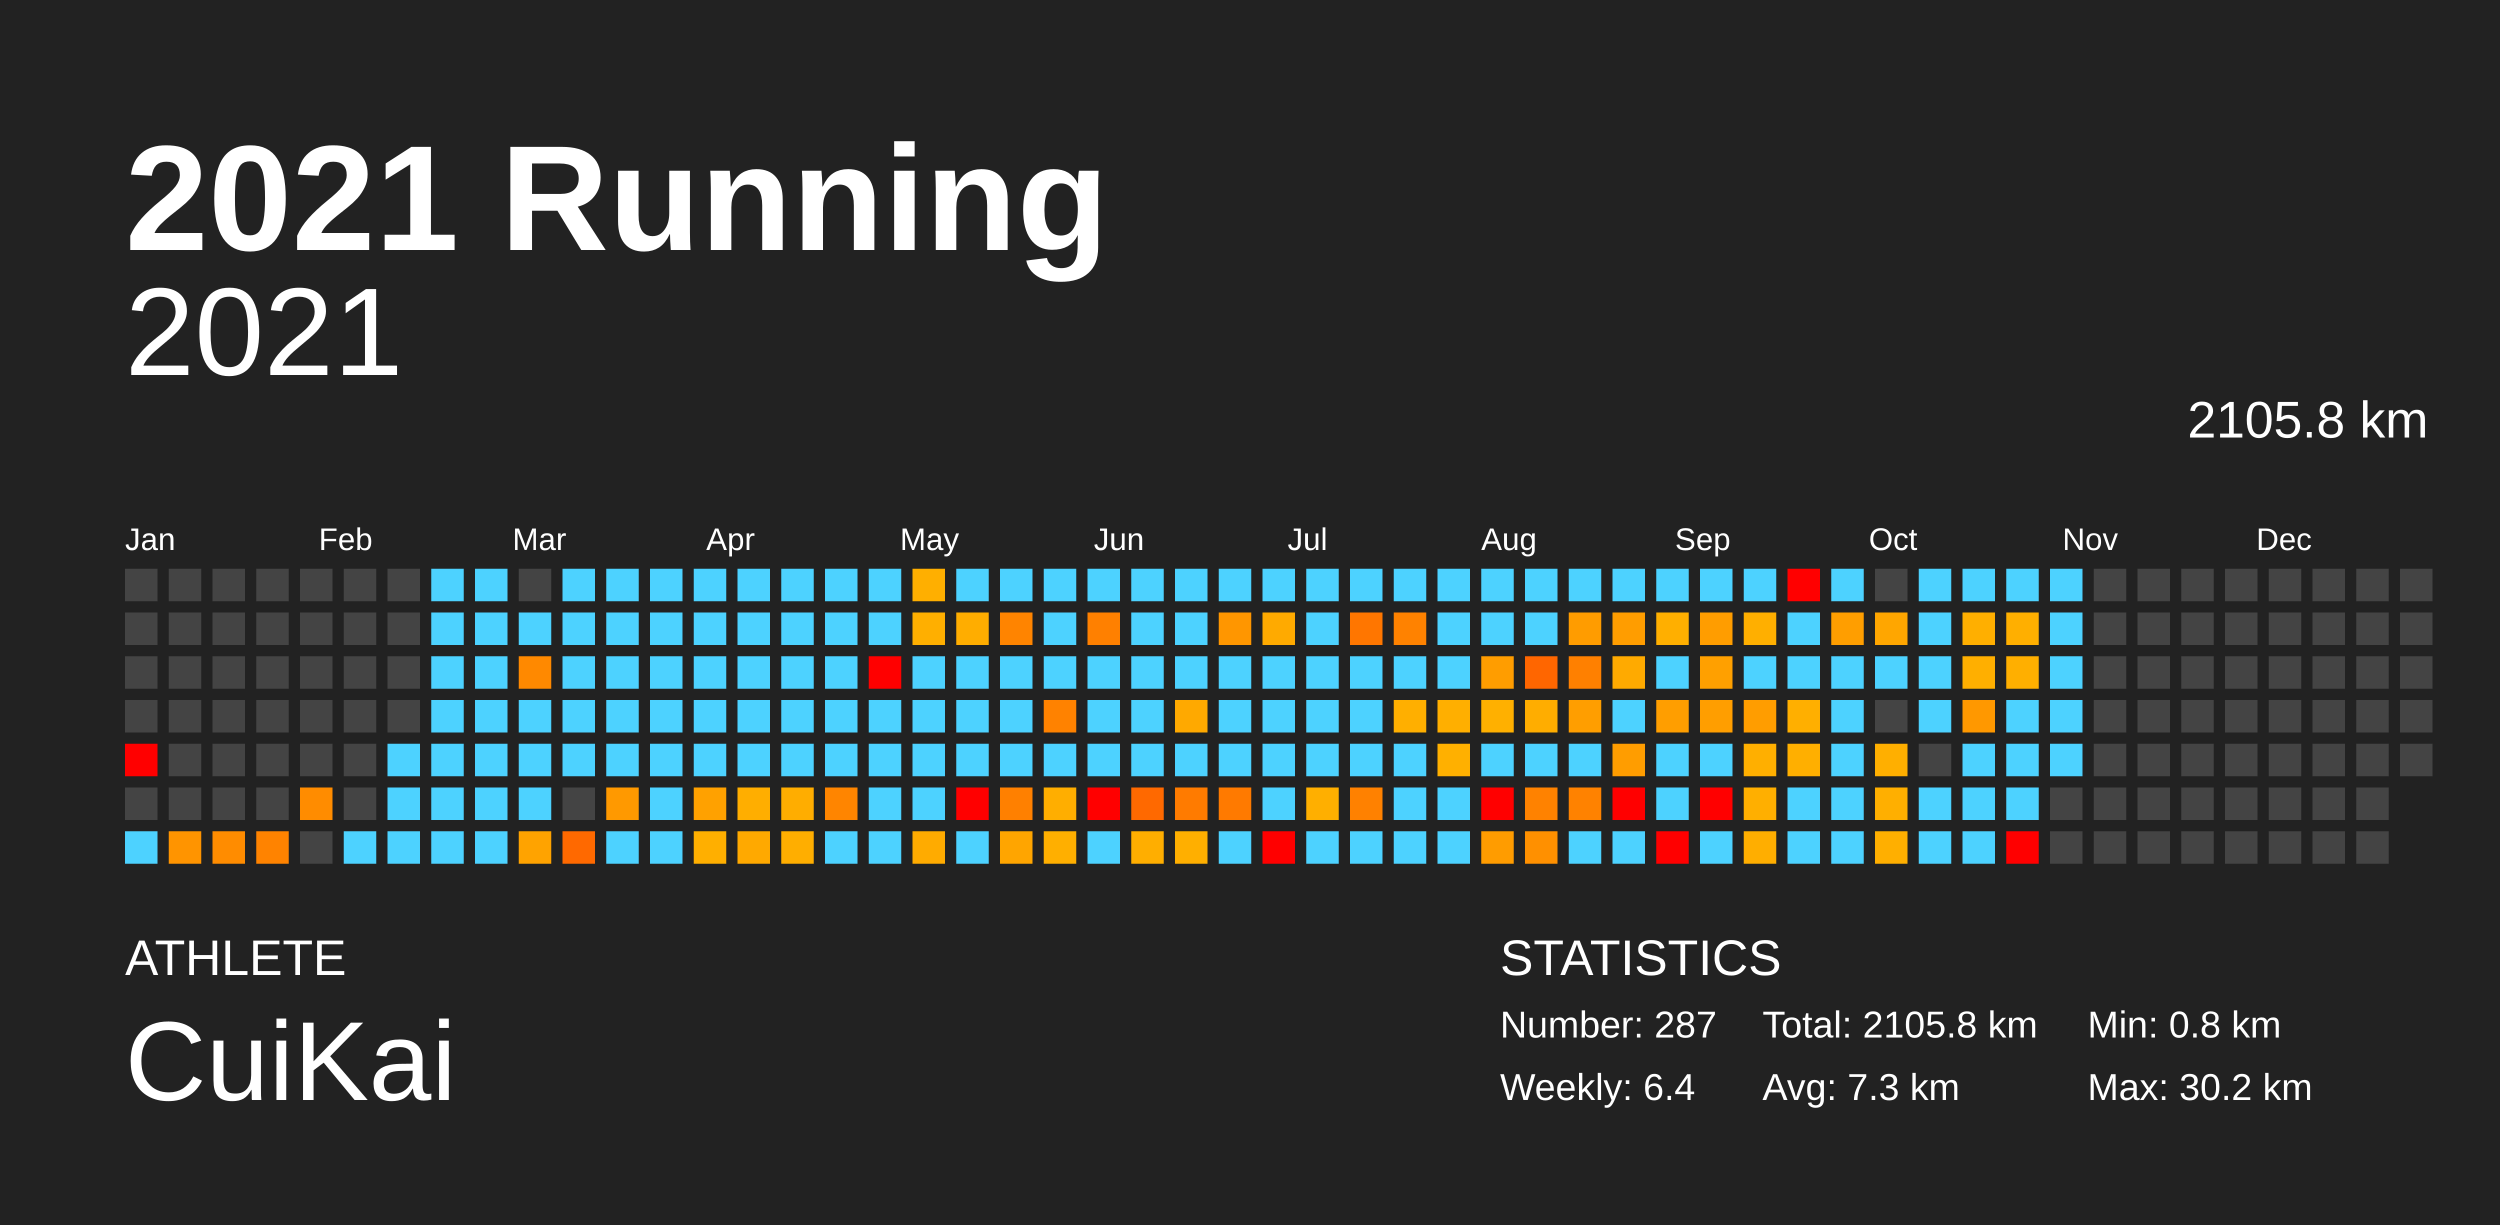
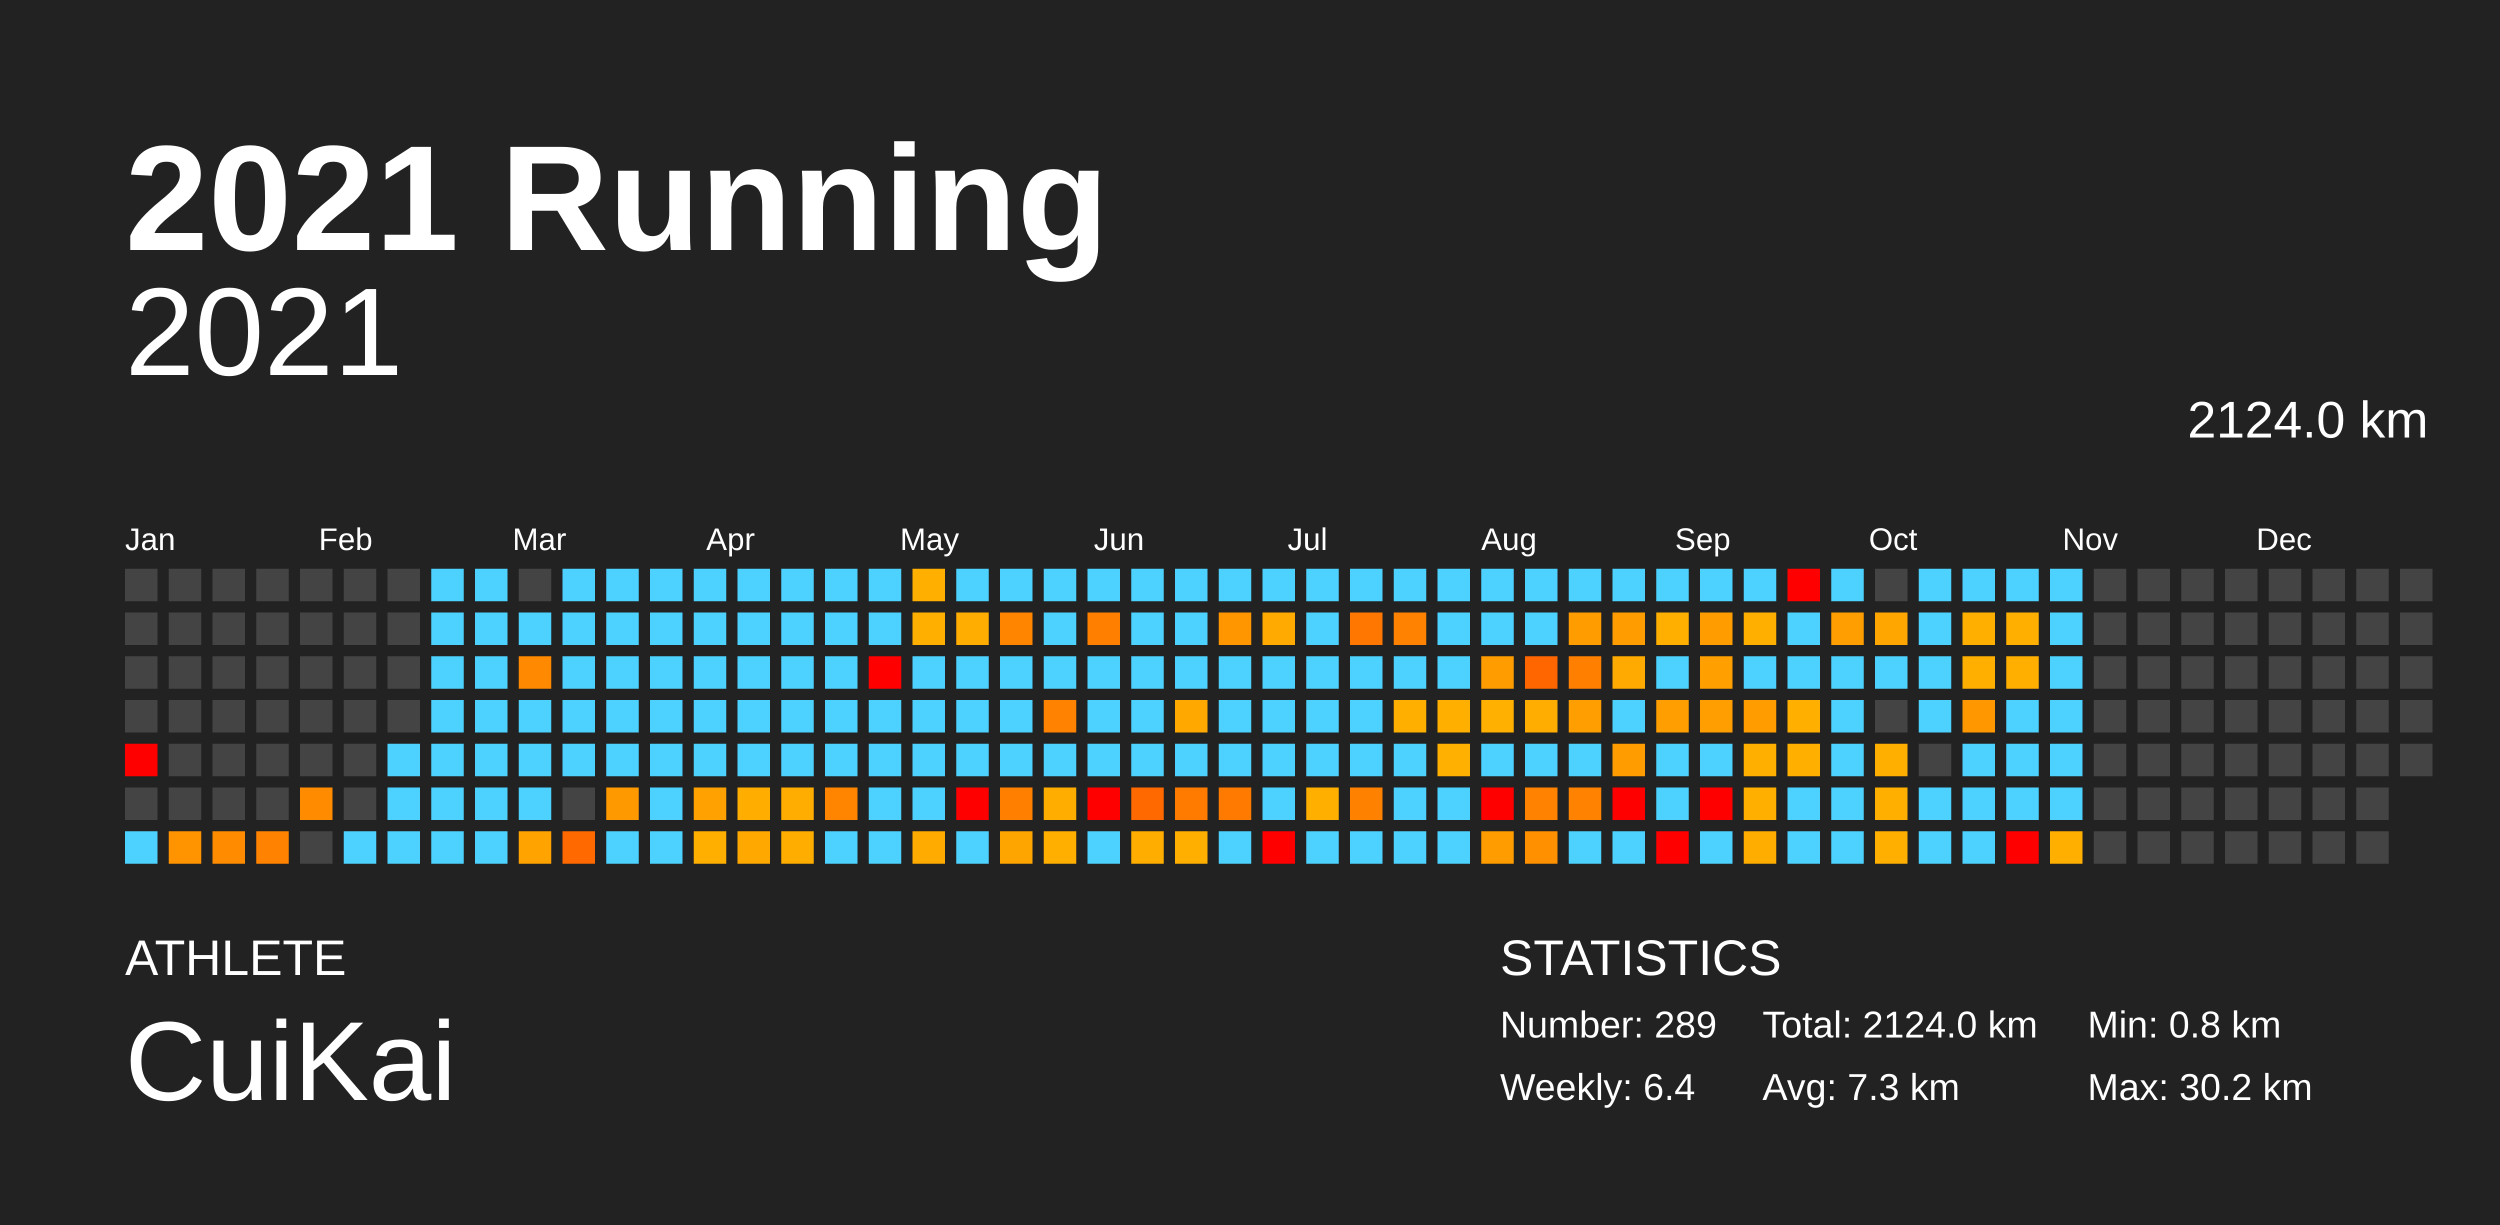
<svg xmlns="http://www.w3.org/2000/svg" baseProfile="full" height="98mm" version="1.1" viewBox="0,0,200,98" width="200mm">
  <defs />
  <rect fill="#222222" height="98" width="200" x="0" y="0" />
  <text fill="#FFFFFF" style="font-size:12px; font-family:Arial; font-weight:bold;" x="10" y="20">2021 Running</text>
  <text fill="#FFFFFF" style="font-size:4px; font-family:Arial" x="10" y="78">ATHLETE</text>
  <text fill="#FFFFFF" style="font-size:9px; font-family:Arial" x="10" y="88">CuiKai</text>
  <text fill="#FFFFFF" style="font-size:4px; font-family:Arial" x="120" y="78">STATISTICS</text>
-   <text fill="#FFFFFF" style="font-size:3px; font-family:Arial" x="120" y="83">Number: 287</text>
+   <text fill="#FFFFFF" style="font-size:3px; font-family:Arial" x="120" y="83">Number: 289</text>
  <text fill="#FFFFFF" style="font-size:3px; font-family:Arial" x="120" y="88">Weekly: 6.4</text>
-   <text fill="#FFFFFF" style="font-size:3px; font-family:Arial" x="141" y="83">Total: 2105.8 km</text>
+   <text fill="#FFFFFF" style="font-size:3px; font-family:Arial" x="141" y="83">Total: 2124.0 km</text>
  <text fill="#FFFFFF" style="font-size:3px; font-family:Arial" x="141" y="88">Avg: 7.3 km</text>
  <text fill="#FFFFFF" style="font-size:3px; font-family:Arial" x="167" y="83">Min: 0.8 km</text>
  <text fill="#FFFFFF" style="font-size:3px; font-family:Arial" x="167" y="88">Max: 30.2 km</text>
  <text alignment-baseline="hanging" fill="#FFFFFF" style="font-size:10.0px; font-family:Arial;" x="10" y="30">2021</text>
-   <text alignment-baseline="hanging" fill="#FFFFFF" style="font-size:4.125px; font-family:Arial;" x="175" y="35">2105.8 km</text>
+   <text alignment-baseline="hanging" fill="#FFFFFF" style="font-size:4.125px; font-family:Arial;" x="175" y="35">2124.0 km</text>
  <text fill="#FFFFFF" style="font-size:2.5px; font-family:Arial" x="10.0" y="44">Jan</text>
  <text fill="#FFFFFF" style="font-size:2.5px; font-family:Arial" x="25.5" y="44">Feb</text>
  <text fill="#FFFFFF" style="font-size:2.5px; font-family:Arial" x="41.0" y="44">Mar</text>
  <text fill="#FFFFFF" style="font-size:2.5px; font-family:Arial" x="56.5" y="44">Apr</text>
  <text fill="#FFFFFF" style="font-size:2.5px; font-family:Arial" x="72.0" y="44">May</text>
  <text fill="#FFFFFF" style="font-size:2.5px; font-family:Arial" x="87.5" y="44">Jun</text>
  <text fill="#FFFFFF" style="font-size:2.5px; font-family:Arial" x="103.0" y="44">Jul</text>
  <text fill="#FFFFFF" style="font-size:2.5px; font-family:Arial" x="118.5" y="44">Aug</text>
  <text fill="#FFFFFF" style="font-size:2.5px; font-family:Arial" x="134.0" y="44">Sep</text>
  <text fill="#FFFFFF" style="font-size:2.5px; font-family:Arial" x="149.5" y="44">Oct</text>
  <text fill="#FFFFFF" style="font-size:2.5px; font-family:Arial" x="165.0" y="44">Nov</text>
  <text fill="#FFFFFF" style="font-size:2.5px; font-family:Arial" x="180.5" y="44">Dec</text>
  <rect fill="#444444" height="2.6" width="2.6" x="10.0" y="45.5" />
  <rect fill="#444444" height="2.6" width="2.6" x="10.0" y="49.0" />
  <rect fill="#444444" height="2.6" width="2.6" x="10.0" y="52.5" />
  <rect fill="#444444" height="2.6" width="2.6" x="10.0" y="56.0" />
  <rect fill="red" height="2.6" width="2.6" x="10.0" y="59.5" />
  <rect fill="#444444" height="2.6" width="2.6" x="10.0" y="63.0" />
  <rect fill="#4dd2ff" height="2.6" width="2.6" x="10.0" y="66.5" />
  <rect fill="#444444" height="2.6" width="2.6" x="13.5" y="45.5" />
  <rect fill="#444444" height="2.6" width="2.6" x="13.5" y="49.0" />
  <rect fill="#444444" height="2.6" width="2.6" x="13.5" y="52.5" />
  <rect fill="#444444" height="2.6" width="2.6" x="13.5" y="56.0" />
  <rect fill="#444444" height="2.6" width="2.6" x="13.5" y="59.5" />
  <rect fill="#444444" height="2.6" width="2.6" x="13.5" y="63.0" />
  <rect fill="#ff9400" height="2.6" width="2.6" x="13.5" y="66.5" />
  <rect fill="#444444" height="2.6" width="2.6" x="17.0" y="45.5" />
  <rect fill="#444444" height="2.6" width="2.6" x="17.0" y="49.0" />
  <rect fill="#444444" height="2.6" width="2.6" x="17.0" y="52.5" />
  <rect fill="#444444" height="2.6" width="2.6" x="17.0" y="56.0" />
  <rect fill="#444444" height="2.6" width="2.6" x="17.0" y="59.5" />
  <rect fill="#444444" height="2.6" width="2.6" x="17.0" y="63.0" />
  <rect fill="#ff8c00" height="2.6" width="2.6" x="17.0" y="66.5" />
  <rect fill="#444444" height="2.6" width="2.6" x="20.5" y="45.5" />
  <rect fill="#444444" height="2.6" width="2.6" x="20.5" y="49.0" />
  <rect fill="#444444" height="2.6" width="2.6" x="20.5" y="52.5" />
  <rect fill="#444444" height="2.6" width="2.6" x="20.5" y="56.0" />
  <rect fill="#444444" height="2.6" width="2.6" x="20.5" y="59.5" />
  <rect fill="#444444" height="2.6" width="2.6" x="20.5" y="63.0" />
  <rect fill="#ff8300" height="2.6" width="2.6" x="20.5" y="66.5" />
  <rect fill="#444444" height="2.6" width="2.6" x="24.0" y="45.5" />
  <rect fill="#444444" height="2.6" width="2.6" x="24.0" y="49.0" />
  <rect fill="#444444" height="2.6" width="2.6" x="24.0" y="52.5" />
  <rect fill="#444444" height="2.6" width="2.6" x="24.0" y="56.0" />
  <rect fill="#444444" height="2.6" width="2.6" x="24.0" y="59.5" />
  <rect fill="#ff8c00" height="2.6" width="2.6" x="24.0" y="63.0" />
  <rect fill="#444444" height="2.6" width="2.6" x="24.0" y="66.5" />
  <rect fill="#444444" height="2.6" width="2.6" x="27.5" y="45.5" />
  <rect fill="#444444" height="2.6" width="2.6" x="27.5" y="49.0" />
  <rect fill="#444444" height="2.6" width="2.6" x="27.5" y="52.5" />
  <rect fill="#444444" height="2.6" width="2.6" x="27.5" y="56.0" />
  <rect fill="#444444" height="2.6" width="2.6" x="27.5" y="59.5" />
  <rect fill="#444444" height="2.6" width="2.6" x="27.5" y="63.0" />
  <rect fill="#4dd2ff" height="2.6" width="2.6" x="27.5" y="66.5" />
  <rect fill="#444444" height="2.6" width="2.6" x="31.0" y="45.5" />
  <rect fill="#444444" height="2.6" width="2.6" x="31.0" y="49.0" />
  <rect fill="#444444" height="2.6" width="2.6" x="31.0" y="52.5" />
  <rect fill="#444444" height="2.6" width="2.6" x="31.0" y="56.0" />
  <rect fill="#4dd2ff" height="2.6" width="2.6" x="31.0" y="59.5" />
  <rect fill="#4dd2ff" height="2.6" width="2.6" x="31.0" y="63.0" />
  <rect fill="#4dd2ff" height="2.6" width="2.6" x="31.0" y="66.5" />
  <rect fill="#4dd2ff" height="2.6" width="2.6" x="34.5" y="45.5" />
  <rect fill="#4dd2ff" height="2.6" width="2.6" x="34.5" y="49.0" />
  <rect fill="#4dd2ff" height="2.6" width="2.6" x="34.5" y="52.5" />
  <rect fill="#4dd2ff" height="2.6" width="2.6" x="34.5" y="56.0" />
  <rect fill="#4dd2ff" height="2.6" width="2.6" x="34.5" y="59.5" />
  <rect fill="#4dd2ff" height="2.6" width="2.6" x="34.5" y="63.0" />
  <rect fill="#4dd2ff" height="2.6" width="2.6" x="34.5" y="66.5" />
  <rect fill="#4dd2ff" height="2.6" width="2.6" x="38.0" y="45.5" />
  <rect fill="#4dd2ff" height="2.6" width="2.6" x="38.0" y="49.0" />
  <rect fill="#4dd2ff" height="2.6" width="2.6" x="38.0" y="52.5" />
  <rect fill="#4dd2ff" height="2.6" width="2.6" x="38.0" y="56.0" />
  <rect fill="#4dd2ff" height="2.6" width="2.6" x="38.0" y="59.5" />
  <rect fill="#4dd2ff" height="2.6" width="2.6" x="38.0" y="63.0" />
  <rect fill="#4dd2ff" height="2.6" width="2.6" x="38.0" y="66.5" />
  <rect fill="#444444" height="2.6" width="2.6" x="41.5" y="45.5" />
  <rect fill="#4dd2ff" height="2.6" width="2.6" x="41.5" y="49.0" />
  <rect fill="#ff8900" height="2.6" width="2.6" x="41.5" y="52.5" />
  <rect fill="#4dd2ff" height="2.6" width="2.6" x="41.5" y="56.0" />
  <rect fill="#4dd2ff" height="2.6" width="2.6" x="41.5" y="59.5" />
  <rect fill="#4dd2ff" height="2.6" width="2.6" x="41.5" y="63.0" />
  <rect fill="#ffa300" height="2.6" width="2.6" x="41.5" y="66.5" />
  <rect fill="#4dd2ff" height="2.6" width="2.6" x="45.0" y="45.5" />
  <rect fill="#4dd2ff" height="2.6" width="2.6" x="45.0" y="49.0" />
  <rect fill="#4dd2ff" height="2.6" width="2.6" x="45.0" y="52.5" />
  <rect fill="#4dd2ff" height="2.6" width="2.6" x="45.0" y="56.0" />
  <rect fill="#4dd2ff" height="2.6" width="2.6" x="45.0" y="59.5" />
  <rect fill="#444444" height="2.6" width="2.6" x="45.0" y="63.0" />
  <rect fill="#ff6900" height="2.6" width="2.6" x="45.0" y="66.5" />
  <rect fill="#4dd2ff" height="2.6" width="2.6" x="48.5" y="45.5" />
  <rect fill="#4dd2ff" height="2.6" width="2.6" x="48.5" y="49.0" />
  <rect fill="#4dd2ff" height="2.6" width="2.6" x="48.5" y="52.5" />
  <rect fill="#4dd2ff" height="2.6" width="2.6" x="48.5" y="56.0" />
  <rect fill="#4dd2ff" height="2.6" width="2.6" x="48.5" y="59.5" />
  <rect fill="#ff9900" height="2.6" width="2.6" x="48.5" y="63.0" />
  <rect fill="#4dd2ff" height="2.6" width="2.6" x="48.5" y="66.5" />
  <rect fill="#4dd2ff" height="2.6" width="2.6" x="52.0" y="45.5" />
  <rect fill="#4dd2ff" height="2.6" width="2.6" x="52.0" y="49.0" />
  <rect fill="#4dd2ff" height="2.6" width="2.6" x="52.0" y="52.5" />
  <rect fill="#4dd2ff" height="2.6" width="2.6" x="52.0" y="56.0" />
  <rect fill="#4dd2ff" height="2.6" width="2.6" x="52.0" y="59.5" />
  <rect fill="#4dd2ff" height="2.6" width="2.6" x="52.0" y="63.0" />
  <rect fill="#4dd2ff" height="2.6" width="2.6" x="52.0" y="66.5" />
  <rect fill="#4dd2ff" height="2.6" width="2.6" x="55.5" y="45.5" />
  <rect fill="#4dd2ff" height="2.6" width="2.6" x="55.5" y="49.0" />
  <rect fill="#4dd2ff" height="2.6" width="2.6" x="55.5" y="52.5" />
  <rect fill="#4dd2ff" height="2.6" width="2.6" x="55.5" y="56.0" />
  <rect fill="#4dd2ff" height="2.6" width="2.6" x="55.5" y="59.5" />
  <rect fill="#ffa100" height="2.6" width="2.6" x="55.5" y="63.0" />
  <rect fill="#ffaf00" height="2.6" width="2.6" x="55.5" y="66.5" />
  <rect fill="#4dd2ff" height="2.6" width="2.6" x="59.0" y="45.5" />
  <rect fill="#4dd2ff" height="2.6" width="2.6" x="59.0" y="49.0" />
  <rect fill="#4dd2ff" height="2.6" width="2.6" x="59.0" y="52.5" />
  <rect fill="#4dd2ff" height="2.6" width="2.6" x="59.0" y="56.0" />
  <rect fill="#4dd2ff" height="2.6" width="2.6" x="59.0" y="59.5" />
  <rect fill="#ffae00" height="2.6" width="2.6" x="59.0" y="63.0" />
  <rect fill="#ffa900" height="2.6" width="2.6" x="59.0" y="66.5" />
  <rect fill="#4dd2ff" height="2.6" width="2.6" x="62.5" y="45.5" />
  <rect fill="#4dd2ff" height="2.6" width="2.6" x="62.5" y="49.0" />
  <rect fill="#4dd2ff" height="2.6" width="2.6" x="62.5" y="52.5" />
  <rect fill="#4dd2ff" height="2.6" width="2.6" x="62.5" y="56.0" />
  <rect fill="#4dd2ff" height="2.6" width="2.6" x="62.5" y="59.5" />
  <rect fill="#ffad00" height="2.6" width="2.6" x="62.5" y="63.0" />
  <rect fill="#ffae00" height="2.6" width="2.6" x="62.5" y="66.5" />
  <rect fill="#4dd2ff" height="2.6" width="2.6" x="66.0" y="45.5" />
  <rect fill="#4dd2ff" height="2.6" width="2.6" x="66.0" y="49.0" />
  <rect fill="#4dd2ff" height="2.6" width="2.6" x="66.0" y="52.5" />
  <rect fill="#4dd2ff" height="2.6" width="2.6" x="66.0" y="56.0" />
  <rect fill="#4dd2ff" height="2.6" width="2.6" x="66.0" y="59.5" />
  <rect fill="#ff8500" height="2.6" width="2.6" x="66.0" y="63.0" />
  <rect fill="#4dd2ff" height="2.6" width="2.6" x="66.0" y="66.5" />
  <rect fill="#4dd2ff" height="2.6" width="2.6" x="69.5" y="45.5" />
  <rect fill="#4dd2ff" height="2.6" width="2.6" x="69.5" y="49.0" />
  <rect fill="red" height="2.6" width="2.6" x="69.5" y="52.5" />
  <rect fill="#4dd2ff" height="2.6" width="2.6" x="69.5" y="56.0" />
  <rect fill="#4dd2ff" height="2.6" width="2.6" x="69.5" y="59.5" />
  <rect fill="#4dd2ff" height="2.6" width="2.6" x="69.5" y="63.0" />
  <rect fill="#4dd2ff" height="2.6" width="2.6" x="69.5" y="66.5" />
  <rect fill="#ffaf00" height="2.6" width="2.6" x="73.0" y="45.5" />
  <rect fill="#ffaf00" height="2.6" width="2.6" x="73.0" y="49.0" />
  <rect fill="#4dd2ff" height="2.6" width="2.6" x="73.0" y="52.5" />
  <rect fill="#4dd2ff" height="2.6" width="2.6" x="73.0" y="56.0" />
  <rect fill="#4dd2ff" height="2.6" width="2.6" x="73.0" y="59.5" />
  <rect fill="#4dd2ff" height="2.6" width="2.6" x="73.0" y="63.0" />
  <rect fill="#ffab00" height="2.6" width="2.6" x="73.0" y="66.5" />
  <rect fill="#4dd2ff" height="2.6" width="2.6" x="76.5" y="45.5" />
  <rect fill="#ffad00" height="2.6" width="2.6" x="76.5" y="49.0" />
  <rect fill="#4dd2ff" height="2.6" width="2.6" x="76.5" y="52.5" />
  <rect fill="#4dd2ff" height="2.6" width="2.6" x="76.5" y="56.0" />
  <rect fill="#4dd2ff" height="2.6" width="2.6" x="76.5" y="59.5" />
  <rect fill="red" height="2.6" width="2.6" x="76.5" y="63.0" />
  <rect fill="#4dd2ff" height="2.6" width="2.6" x="76.5" y="66.5" />
  <rect fill="#4dd2ff" height="2.6" width="2.6" x="80.0" y="45.5" />
  <rect fill="#ff8400" height="2.6" width="2.6" x="80.0" y="49.0" />
  <rect fill="#4dd2ff" height="2.6" width="2.6" x="80.0" y="52.5" />
  <rect fill="#4dd2ff" height="2.6" width="2.6" x="80.0" y="56.0" />
  <rect fill="#4dd2ff" height="2.6" width="2.6" x="80.0" y="59.5" />
  <rect fill="#ff8000" height="2.6" width="2.6" x="80.0" y="63.0" />
  <rect fill="#ffa500" height="2.6" width="2.6" x="80.0" y="66.5" />
  <rect fill="#4dd2ff" height="2.6" width="2.6" x="83.5" y="45.5" />
  <rect fill="#4dd2ff" height="2.6" width="2.6" x="83.5" y="49.0" />
  <rect fill="#4dd2ff" height="2.6" width="2.6" x="83.5" y="52.5" />
  <rect fill="#ff8200" height="2.6" width="2.6" x="83.5" y="56.0" />
  <rect fill="#4dd2ff" height="2.6" width="2.6" x="83.5" y="59.5" />
  <rect fill="#ffae00" height="2.6" width="2.6" x="83.5" y="63.0" />
  <rect fill="#ffaf00" height="2.6" width="2.6" x="83.5" y="66.5" />
  <rect fill="#4dd2ff" height="2.6" width="2.6" x="87.0" y="45.5" />
  <rect fill="#ff8000" height="2.6" width="2.6" x="87.0" y="49.0" />
  <rect fill="#4dd2ff" height="2.6" width="2.6" x="87.0" y="52.5" />
  <rect fill="#4dd2ff" height="2.6" width="2.6" x="87.0" y="56.0" />
  <rect fill="#4dd2ff" height="2.6" width="2.6" x="87.0" y="59.5" />
  <rect fill="red" height="2.6" width="2.6" x="87.0" y="63.0" />
  <rect fill="#4dd2ff" height="2.6" width="2.6" x="87.0" y="66.5" />
  <rect fill="#4dd2ff" height="2.6" width="2.6" x="90.5" y="45.5" />
  <rect fill="#4dd2ff" height="2.6" width="2.6" x="90.5" y="49.0" />
  <rect fill="#4dd2ff" height="2.6" width="2.6" x="90.5" y="52.5" />
  <rect fill="#4dd2ff" height="2.6" width="2.6" x="90.5" y="56.0" />
  <rect fill="#4dd2ff" height="2.6" width="2.6" x="90.5" y="59.5" />
  <rect fill="#ff6900" height="2.6" width="2.6" x="90.5" y="63.0" />
  <rect fill="#ffae00" height="2.6" width="2.6" x="90.5" y="66.5" />
  <rect fill="#4dd2ff" height="2.6" width="2.6" x="94.0" y="45.5" />
  <rect fill="#4dd2ff" height="2.6" width="2.6" x="94.0" y="49.0" />
  <rect fill="#4dd2ff" height="2.6" width="2.6" x="94.0" y="52.5" />
  <rect fill="#ffa900" height="2.6" width="2.6" x="94.0" y="56.0" />
  <rect fill="#4dd2ff" height="2.6" width="2.6" x="94.0" y="59.5" />
  <rect fill="#ff7b00" height="2.6" width="2.6" x="94.0" y="63.0" />
  <rect fill="#ffaf00" height="2.6" width="2.6" x="94.0" y="66.5" />
  <rect fill="#4dd2ff" height="2.6" width="2.6" x="97.5" y="45.5" />
  <rect fill="#ff9600" height="2.6" width="2.6" x="97.5" y="49.0" />
  <rect fill="#4dd2ff" height="2.6" width="2.6" x="97.5" y="52.5" />
  <rect fill="#4dd2ff" height="2.6" width="2.6" x="97.5" y="56.0" />
  <rect fill="#4dd2ff" height="2.6" width="2.6" x="97.5" y="59.5" />
  <rect fill="#ff7a00" height="2.6" width="2.6" x="97.5" y="63.0" />
  <rect fill="#4dd2ff" height="2.6" width="2.6" x="97.5" y="66.5" />
  <rect fill="#4dd2ff" height="2.6" width="2.6" x="101.0" y="45.5" />
  <rect fill="#ffaa00" height="2.6" width="2.6" x="101.0" y="49.0" />
  <rect fill="#4dd2ff" height="2.6" width="2.6" x="101.0" y="52.5" />
  <rect fill="#4dd2ff" height="2.6" width="2.6" x="101.0" y="56.0" />
  <rect fill="#4dd2ff" height="2.6" width="2.6" x="101.0" y="59.5" />
  <rect fill="#4dd2ff" height="2.6" width="2.6" x="101.0" y="63.0" />
  <rect fill="red" height="2.6" width="2.6" x="101.0" y="66.5" />
  <rect fill="#4dd2ff" height="2.6" width="2.6" x="104.5" y="45.5" />
  <rect fill="#4dd2ff" height="2.6" width="2.6" x="104.5" y="49.0" />
  <rect fill="#4dd2ff" height="2.6" width="2.6" x="104.5" y="52.5" />
  <rect fill="#4dd2ff" height="2.6" width="2.6" x="104.5" y="56.0" />
  <rect fill="#4dd2ff" height="2.6" width="2.6" x="104.5" y="59.5" />
  <rect fill="#ffaf00" height="2.6" width="2.6" x="104.5" y="63.0" />
  <rect fill="#4dd2ff" height="2.6" width="2.6" x="104.5" y="66.5" />
  <rect fill="#4dd2ff" height="2.6" width="2.6" x="108.0" y="45.5" />
  <rect fill="#ff7600" height="2.6" width="2.6" x="108.0" y="49.0" />
  <rect fill="#4dd2ff" height="2.6" width="2.6" x="108.0" y="52.5" />
  <rect fill="#4dd2ff" height="2.6" width="2.6" x="108.0" y="56.0" />
  <rect fill="#4dd2ff" height="2.6" width="2.6" x="108.0" y="59.5" />
  <rect fill="#ff8100" height="2.6" width="2.6" x="108.0" y="63.0" />
  <rect fill="#4dd2ff" height="2.6" width="2.6" x="108.0" y="66.5" />
  <rect fill="#4dd2ff" height="2.6" width="2.6" x="111.5" y="45.5" />
  <rect fill="#ff8200" height="2.6" width="2.6" x="111.5" y="49.0" />
  <rect fill="#4dd2ff" height="2.6" width="2.6" x="111.5" y="52.5" />
  <rect fill="#ffaf00" height="2.6" width="2.6" x="111.5" y="56.0" />
  <rect fill="#4dd2ff" height="2.6" width="2.6" x="111.5" y="59.5" />
  <rect fill="#4dd2ff" height="2.6" width="2.6" x="111.5" y="63.0" />
  <rect fill="#4dd2ff" height="2.6" width="2.6" x="111.5" y="66.5" />
  <rect fill="#4dd2ff" height="2.6" width="2.6" x="115.0" y="45.5" />
  <rect fill="#4dd2ff" height="2.6" width="2.6" x="115.0" y="49.0" />
  <rect fill="#4dd2ff" height="2.6" width="2.6" x="115.0" y="52.5" />
  <rect fill="#ffaf00" height="2.6" width="2.6" x="115.0" y="56.0" />
  <rect fill="#ffb000" height="2.6" width="2.6" x="115.0" y="59.5" />
  <rect fill="#4dd2ff" height="2.6" width="2.6" x="115.0" y="63.0" />
  <rect fill="#4dd2ff" height="2.6" width="2.6" x="115.0" y="66.5" />
  <rect fill="#4dd2ff" height="2.6" width="2.6" x="118.5" y="45.5" />
  <rect fill="#4dd2ff" height="2.6" width="2.6" x="118.5" y="49.0" />
  <rect fill="#ff9d00" height="2.6" width="2.6" x="118.5" y="52.5" />
  <rect fill="#ffb000" height="2.6" width="2.6" x="118.5" y="56.0" />
  <rect fill="#4dd2ff" height="2.6" width="2.6" x="118.5" y="59.5" />
  <rect fill="red" height="2.6" width="2.6" x="118.5" y="63.0" />
  <rect fill="#ff9c00" height="2.6" width="2.6" x="118.5" y="66.5" />
  <rect fill="#4dd2ff" height="2.6" width="2.6" x="122.0" y="45.5" />
  <rect fill="#4dd2ff" height="2.6" width="2.6" x="122.0" y="49.0" />
  <rect fill="#ff6600" height="2.6" width="2.6" x="122.0" y="52.5" />
  <rect fill="#ffad00" height="2.6" width="2.6" x="122.0" y="56.0" />
  <rect fill="#4dd2ff" height="2.6" width="2.6" x="122.0" y="59.5" />
  <rect fill="#ff8200" height="2.6" width="2.6" x="122.0" y="63.0" />
  <rect fill="#ff9000" height="2.6" width="2.6" x="122.0" y="66.5" />
  <rect fill="#4dd2ff" height="2.6" width="2.6" x="125.5" y="45.5" />
  <rect fill="#ff9c00" height="2.6" width="2.6" x="125.5" y="49.0" />
  <rect fill="#ff8000" height="2.6" width="2.6" x="125.5" y="52.5" />
  <rect fill="#ff9e00" height="2.6" width="2.6" x="125.5" y="56.0" />
  <rect fill="#4dd2ff" height="2.6" width="2.6" x="125.5" y="59.5" />
  <rect fill="#ff8200" height="2.6" width="2.6" x="125.5" y="63.0" />
  <rect fill="#4dd2ff" height="2.6" width="2.6" x="125.5" y="66.5" />
  <rect fill="#4dd2ff" height="2.6" width="2.6" x="129.0" y="45.5" />
  <rect fill="#ff9d00" height="2.6" width="2.6" x="129.0" y="49.0" />
  <rect fill="#ffaa00" height="2.6" width="2.6" x="129.0" y="52.5" />
  <rect fill="#4dd2ff" height="2.6" width="2.6" x="129.0" y="56.0" />
  <rect fill="#ff9d00" height="2.6" width="2.6" x="129.0" y="59.5" />
  <rect fill="red" height="2.6" width="2.6" x="129.0" y="63.0" />
  <rect fill="#4dd2ff" height="2.6" width="2.6" x="129.0" y="66.5" />
  <rect fill="#4dd2ff" height="2.6" width="2.6" x="132.5" y="45.5" />
  <rect fill="#ffaf00" height="2.6" width="2.6" x="132.5" y="49.0" />
  <rect fill="#4dd2ff" height="2.6" width="2.6" x="132.5" y="52.5" />
  <rect fill="#ff9e00" height="2.6" width="2.6" x="132.5" y="56.0" />
  <rect fill="#4dd2ff" height="2.6" width="2.6" x="132.5" y="59.5" />
  <rect fill="#4dd2ff" height="2.6" width="2.6" x="132.5" y="63.0" />
  <rect fill="red" height="2.6" width="2.6" x="132.5" y="66.5" />
  <rect fill="#4dd2ff" height="2.6" width="2.6" x="136.0" y="45.5" />
  <rect fill="#ff9d00" height="2.6" width="2.6" x="136.0" y="49.0" />
  <rect fill="#ffa000" height="2.6" width="2.6" x="136.0" y="52.5" />
  <rect fill="#ff9e00" height="2.6" width="2.6" x="136.0" y="56.0" />
  <rect fill="#4dd2ff" height="2.6" width="2.6" x="136.0" y="59.5" />
  <rect fill="red" height="2.6" width="2.6" x="136.0" y="63.0" />
  <rect fill="#4dd2ff" height="2.6" width="2.6" x="136.0" y="66.5" />
  <rect fill="#4dd2ff" height="2.6" width="2.6" x="139.5" y="45.5" />
  <rect fill="#ffaf00" height="2.6" width="2.6" x="139.5" y="49.0" />
  <rect fill="#4dd2ff" height="2.6" width="2.6" x="139.5" y="52.5" />
  <rect fill="#ff9d00" height="2.6" width="2.6" x="139.5" y="56.0" />
  <rect fill="#ffaf00" height="2.6" width="2.6" x="139.5" y="59.5" />
  <rect fill="#ffaf00" height="2.6" width="2.6" x="139.5" y="63.0" />
  <rect fill="#ffae00" height="2.6" width="2.6" x="139.5" y="66.5" />
  <rect fill="red" height="2.6" width="2.6" x="143.0" y="45.5" />
  <rect fill="#4dd2ff" height="2.6" width="2.6" x="143.0" y="49.0" />
  <rect fill="#4dd2ff" height="2.6" width="2.6" x="143.0" y="52.5" />
  <rect fill="#ffaf00" height="2.6" width="2.6" x="143.0" y="56.0" />
  <rect fill="#ffaf00" height="2.6" width="2.6" x="143.0" y="59.5" />
  <rect fill="#4dd2ff" height="2.6" width="2.6" x="143.0" y="63.0" />
  <rect fill="#4dd2ff" height="2.6" width="2.6" x="143.0" y="66.5" />
  <rect fill="#4dd2ff" height="2.6" width="2.6" x="146.5" y="45.5" />
  <rect fill="#ff9e00" height="2.6" width="2.6" x="146.5" y="49.0" />
  <rect fill="#4dd2ff" height="2.6" width="2.6" x="146.5" y="52.5" />
  <rect fill="#4dd2ff" height="2.6" width="2.6" x="146.5" y="56.0" />
  <rect fill="#4dd2ff" height="2.6" width="2.6" x="146.5" y="59.5" />
  <rect fill="#4dd2ff" height="2.6" width="2.6" x="146.5" y="63.0" />
  <rect fill="#4dd2ff" height="2.6" width="2.6" x="146.5" y="66.5" />
  <rect fill="#444444" height="2.6" width="2.6" x="150.0" y="45.5" />
  <rect fill="#ffa600" height="2.6" width="2.6" x="150.0" y="49.0" />
  <rect fill="#4dd2ff" height="2.6" width="2.6" x="150.0" y="52.5" />
  <rect fill="#444444" height="2.6" width="2.6" x="150.0" y="56.0" />
  <rect fill="#ffaf00" height="2.6" width="2.6" x="150.0" y="59.5" />
  <rect fill="#ffaf00" height="2.6" width="2.6" x="150.0" y="63.0" />
  <rect fill="#ffaf00" height="2.6" width="2.6" x="150.0" y="66.5" />
  <rect fill="#4dd2ff" height="2.6" width="2.6" x="153.5" y="45.5" />
  <rect fill="#4dd2ff" height="2.6" width="2.6" x="153.5" y="49.0" />
  <rect fill="#4dd2ff" height="2.6" width="2.6" x="153.5" y="52.5" />
  <rect fill="#4dd2ff" height="2.6" width="2.6" x="153.5" y="56.0" />
  <rect fill="#444444" height="2.6" width="2.6" x="153.5" y="59.5" />
  <rect fill="#4dd2ff" height="2.6" width="2.6" x="153.5" y="63.0" />
  <rect fill="#4dd2ff" height="2.6" width="2.6" x="153.5" y="66.5" />
  <rect fill="#4dd2ff" height="2.6" width="2.6" x="157.0" y="45.5" />
  <rect fill="#ffaf00" height="2.6" width="2.6" x="157.0" y="49.0" />
  <rect fill="#ffaf00" height="2.6" width="2.6" x="157.0" y="52.5" />
  <rect fill="#ff9800" height="2.6" width="2.6" x="157.0" y="56.0" />
  <rect fill="#4dd2ff" height="2.6" width="2.6" x="157.0" y="59.5" />
  <rect fill="#4dd2ff" height="2.6" width="2.6" x="157.0" y="63.0" />
  <rect fill="#4dd2ff" height="2.6" width="2.6" x="157.0" y="66.5" />
  <rect fill="#4dd2ff" height="2.6" width="2.6" x="160.5" y="45.5" />
  <rect fill="#ffaf00" height="2.6" width="2.6" x="160.5" y="49.0" />
  <rect fill="#ffaf00" height="2.6" width="2.6" x="160.5" y="52.5" />
  <rect fill="#4dd2ff" height="2.6" width="2.6" x="160.5" y="56.0" />
  <rect fill="#4dd2ff" height="2.6" width="2.6" x="160.5" y="59.5" />
  <rect fill="#4dd2ff" height="2.6" width="2.6" x="160.5" y="63.0" />
  <rect fill="red" height="2.6" width="2.6" x="160.5" y="66.5" />
  <rect fill="#4dd2ff" height="2.6" width="2.6" x="164.0" y="45.5" />
  <rect fill="#4dd2ff" height="2.6" width="2.6" x="164.0" y="49.0" />
  <rect fill="#4dd2ff" height="2.6" width="2.6" x="164.0" y="52.5" />
  <rect fill="#4dd2ff" height="2.6" width="2.6" x="164.0" y="56.0" />
  <rect fill="#4dd2ff" height="2.6" width="2.6" x="164.0" y="59.5" />
-   <rect fill="#444444" height="2.6" width="2.6" x="164.0" y="63.0" />
-   <rect fill="#444444" height="2.6" width="2.6" x="164.0" y="66.5" />
+   <rect fill="#4dd2ff" height="2.6" width="2.6" x="164.0" y="63.0" />
+   <rect fill="#ffaf00" height="2.6" width="2.6" x="164.0" y="66.5" />
  <rect fill="#444444" height="2.6" width="2.6" x="167.5" y="45.5" />
  <rect fill="#444444" height="2.6" width="2.6" x="167.5" y="49.0" />
  <rect fill="#444444" height="2.6" width="2.6" x="167.5" y="52.5" />
  <rect fill="#444444" height="2.6" width="2.6" x="167.5" y="56.0" />
  <rect fill="#444444" height="2.6" width="2.6" x="167.5" y="59.5" />
  <rect fill="#444444" height="2.6" width="2.6" x="167.5" y="63.0" />
  <rect fill="#444444" height="2.6" width="2.6" x="167.5" y="66.5" />
  <rect fill="#444444" height="2.6" width="2.6" x="171.0" y="45.5" />
  <rect fill="#444444" height="2.6" width="2.6" x="171.0" y="49.0" />
  <rect fill="#444444" height="2.6" width="2.6" x="171.0" y="52.5" />
  <rect fill="#444444" height="2.6" width="2.6" x="171.0" y="56.0" />
  <rect fill="#444444" height="2.6" width="2.6" x="171.0" y="59.5" />
  <rect fill="#444444" height="2.6" width="2.6" x="171.0" y="63.0" />
  <rect fill="#444444" height="2.6" width="2.6" x="171.0" y="66.5" />
  <rect fill="#444444" height="2.6" width="2.6" x="174.5" y="45.5" />
  <rect fill="#444444" height="2.6" width="2.6" x="174.5" y="49.0" />
  <rect fill="#444444" height="2.6" width="2.6" x="174.5" y="52.5" />
  <rect fill="#444444" height="2.6" width="2.6" x="174.5" y="56.0" />
  <rect fill="#444444" height="2.6" width="2.6" x="174.5" y="59.5" />
  <rect fill="#444444" height="2.6" width="2.6" x="174.5" y="63.0" />
  <rect fill="#444444" height="2.6" width="2.6" x="174.5" y="66.5" />
  <rect fill="#444444" height="2.6" width="2.6" x="178.0" y="45.5" />
  <rect fill="#444444" height="2.6" width="2.6" x="178.0" y="49.0" />
  <rect fill="#444444" height="2.6" width="2.6" x="178.0" y="52.5" />
  <rect fill="#444444" height="2.6" width="2.6" x="178.0" y="56.0" />
  <rect fill="#444444" height="2.6" width="2.6" x="178.0" y="59.5" />
  <rect fill="#444444" height="2.6" width="2.6" x="178.0" y="63.0" />
  <rect fill="#444444" height="2.6" width="2.6" x="178.0" y="66.5" />
  <rect fill="#444444" height="2.6" width="2.6" x="181.5" y="45.5" />
  <rect fill="#444444" height="2.6" width="2.6" x="181.5" y="49.0" />
  <rect fill="#444444" height="2.6" width="2.6" x="181.5" y="52.5" />
  <rect fill="#444444" height="2.6" width="2.6" x="181.5" y="56.0" />
  <rect fill="#444444" height="2.6" width="2.6" x="181.5" y="59.5" />
  <rect fill="#444444" height="2.6" width="2.6" x="181.5" y="63.0" />
  <rect fill="#444444" height="2.6" width="2.6" x="181.5" y="66.5" />
  <rect fill="#444444" height="2.6" width="2.6" x="185.0" y="45.5" />
  <rect fill="#444444" height="2.6" width="2.6" x="185.0" y="49.0" />
  <rect fill="#444444" height="2.6" width="2.6" x="185.0" y="52.5" />
  <rect fill="#444444" height="2.6" width="2.6" x="185.0" y="56.0" />
  <rect fill="#444444" height="2.6" width="2.6" x="185.0" y="59.5" />
  <rect fill="#444444" height="2.6" width="2.6" x="185.0" y="63.0" />
  <rect fill="#444444" height="2.6" width="2.6" x="185.0" y="66.5" />
  <rect fill="#444444" height="2.6" width="2.6" x="188.5" y="45.5" />
  <rect fill="#444444" height="2.6" width="2.6" x="188.5" y="49.0" />
  <rect fill="#444444" height="2.6" width="2.6" x="188.5" y="52.5" />
  <rect fill="#444444" height="2.6" width="2.6" x="188.5" y="56.0" />
  <rect fill="#444444" height="2.6" width="2.6" x="188.5" y="59.5" />
  <rect fill="#444444" height="2.6" width="2.6" x="188.5" y="63.0" />
  <rect fill="#444444" height="2.6" width="2.6" x="188.5" y="66.5" />
  <rect fill="#444444" height="2.6" width="2.6" x="192.0" y="45.5" />
  <rect fill="#444444" height="2.6" width="2.6" x="192.0" y="49.0" />
  <rect fill="#444444" height="2.6" width="2.6" x="192.0" y="52.5" />
  <rect fill="#444444" height="2.6" width="2.6" x="192.0" y="56.0" />
  <rect fill="#444444" height="2.6" width="2.6" x="192.0" y="59.5" />
</svg>
